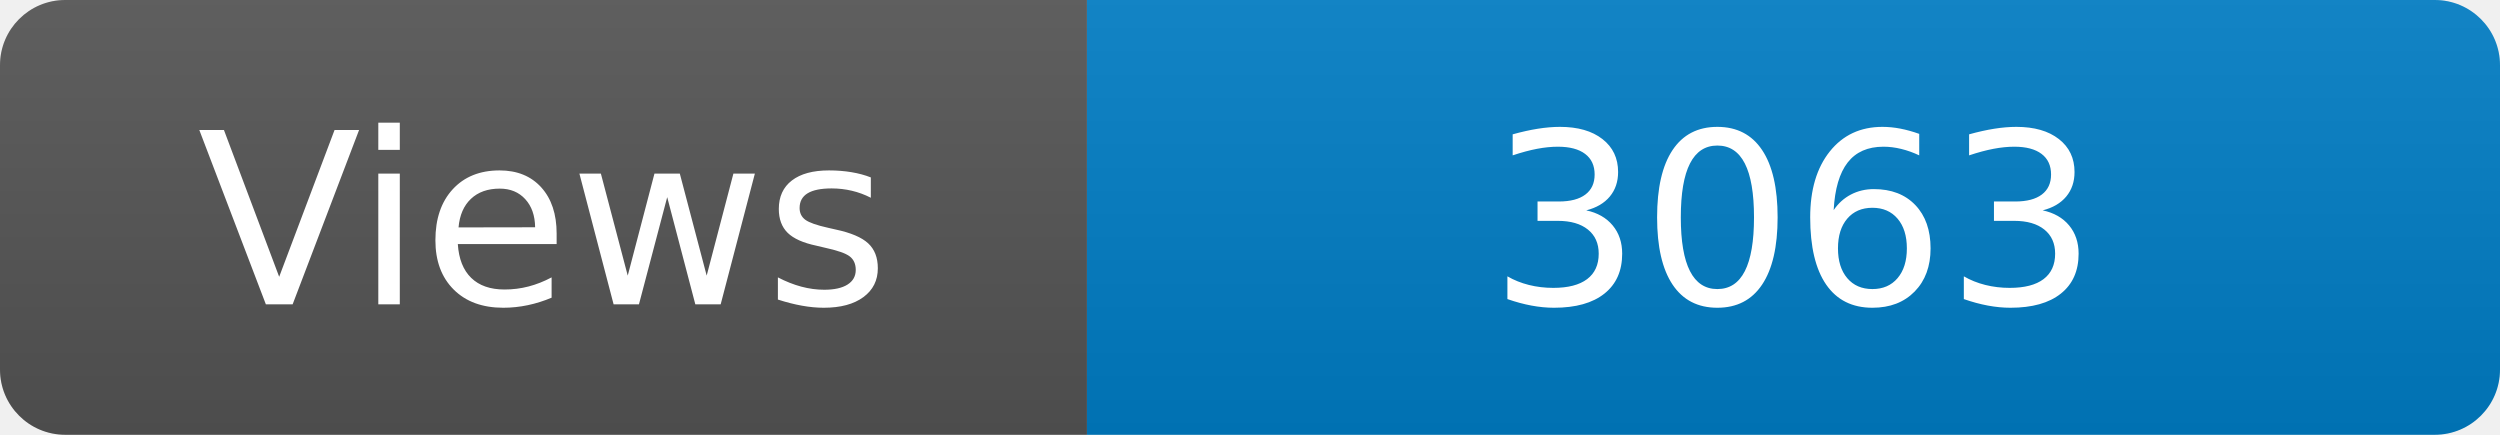
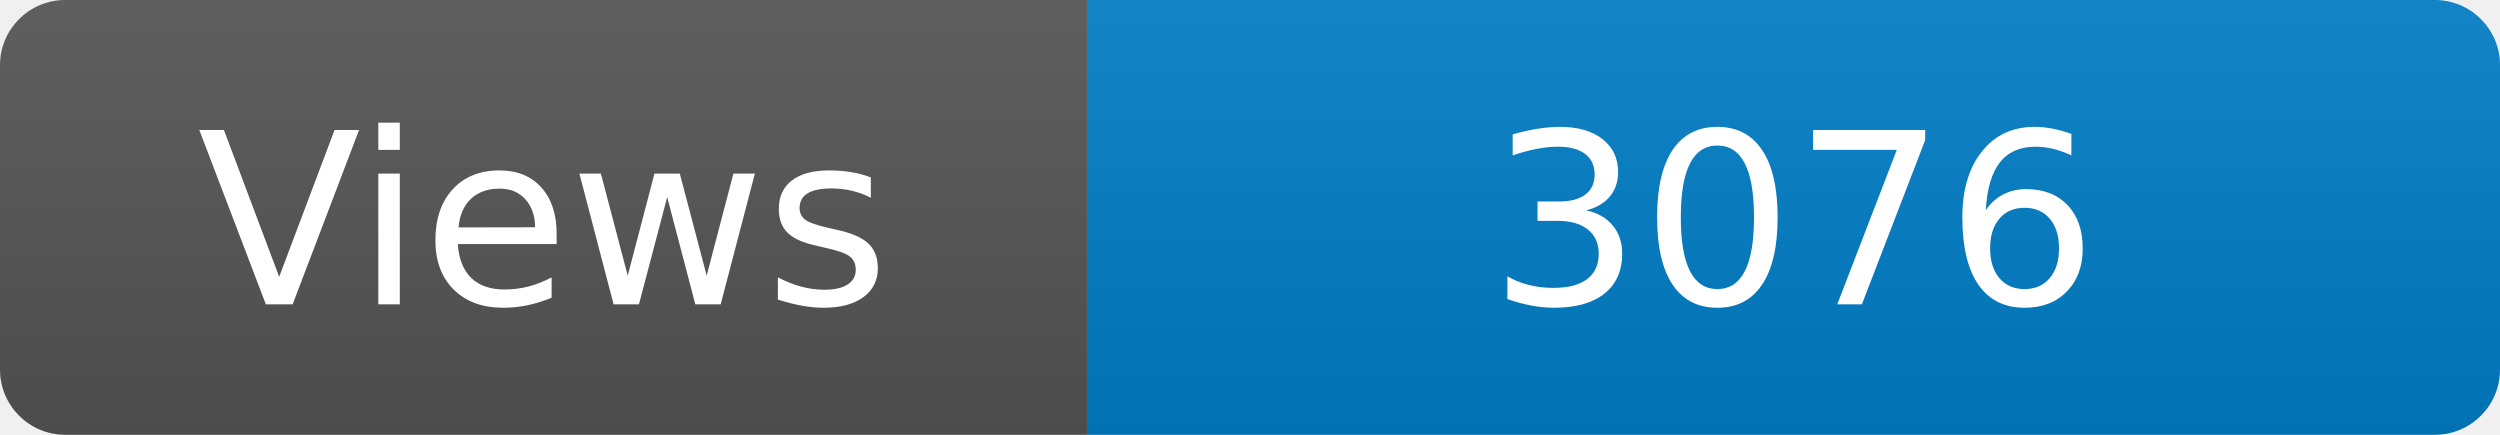
<svg xmlns="http://www.w3.org/2000/svg" width="115" height="20" role="img" aria-label="Maintained?: yes">
  <linearGradient id="s" x2="0" y2="100%">
    <stop offset="0" stop-color="#bbb" stop-opacity=".1" />
    <stop offset="1" stop-opacity=".1" />
  </linearGradient>
  <clipPath id="r">
    <rect width="115" height="20" rx="3" fill="#fff" />
  </clipPath>
  <g clip-path="url(#r)">
    <rect width="50" height="20" fill="#555" />
    <rect x="50" width="160" height="20" fill="#007ec6" />
    <rect width="115" height="20" fill="url(#s)" />
  </g>
  <g fill="#fff" text-anchor="middle" font-family="Verdana,Geneva,DejaVu Sans,sans-serif" font-size="110">
    <text x="250" y="140" transform="scale(.1)" fill="#fff">Views</text>
-     <text x="825" y="140" transform="scale(.1)" fill="#fff">3063</text>
+     <text x="825" y="140" transform="scale(.1)" fill="#fff">3076</text>
  </g>
</svg>
